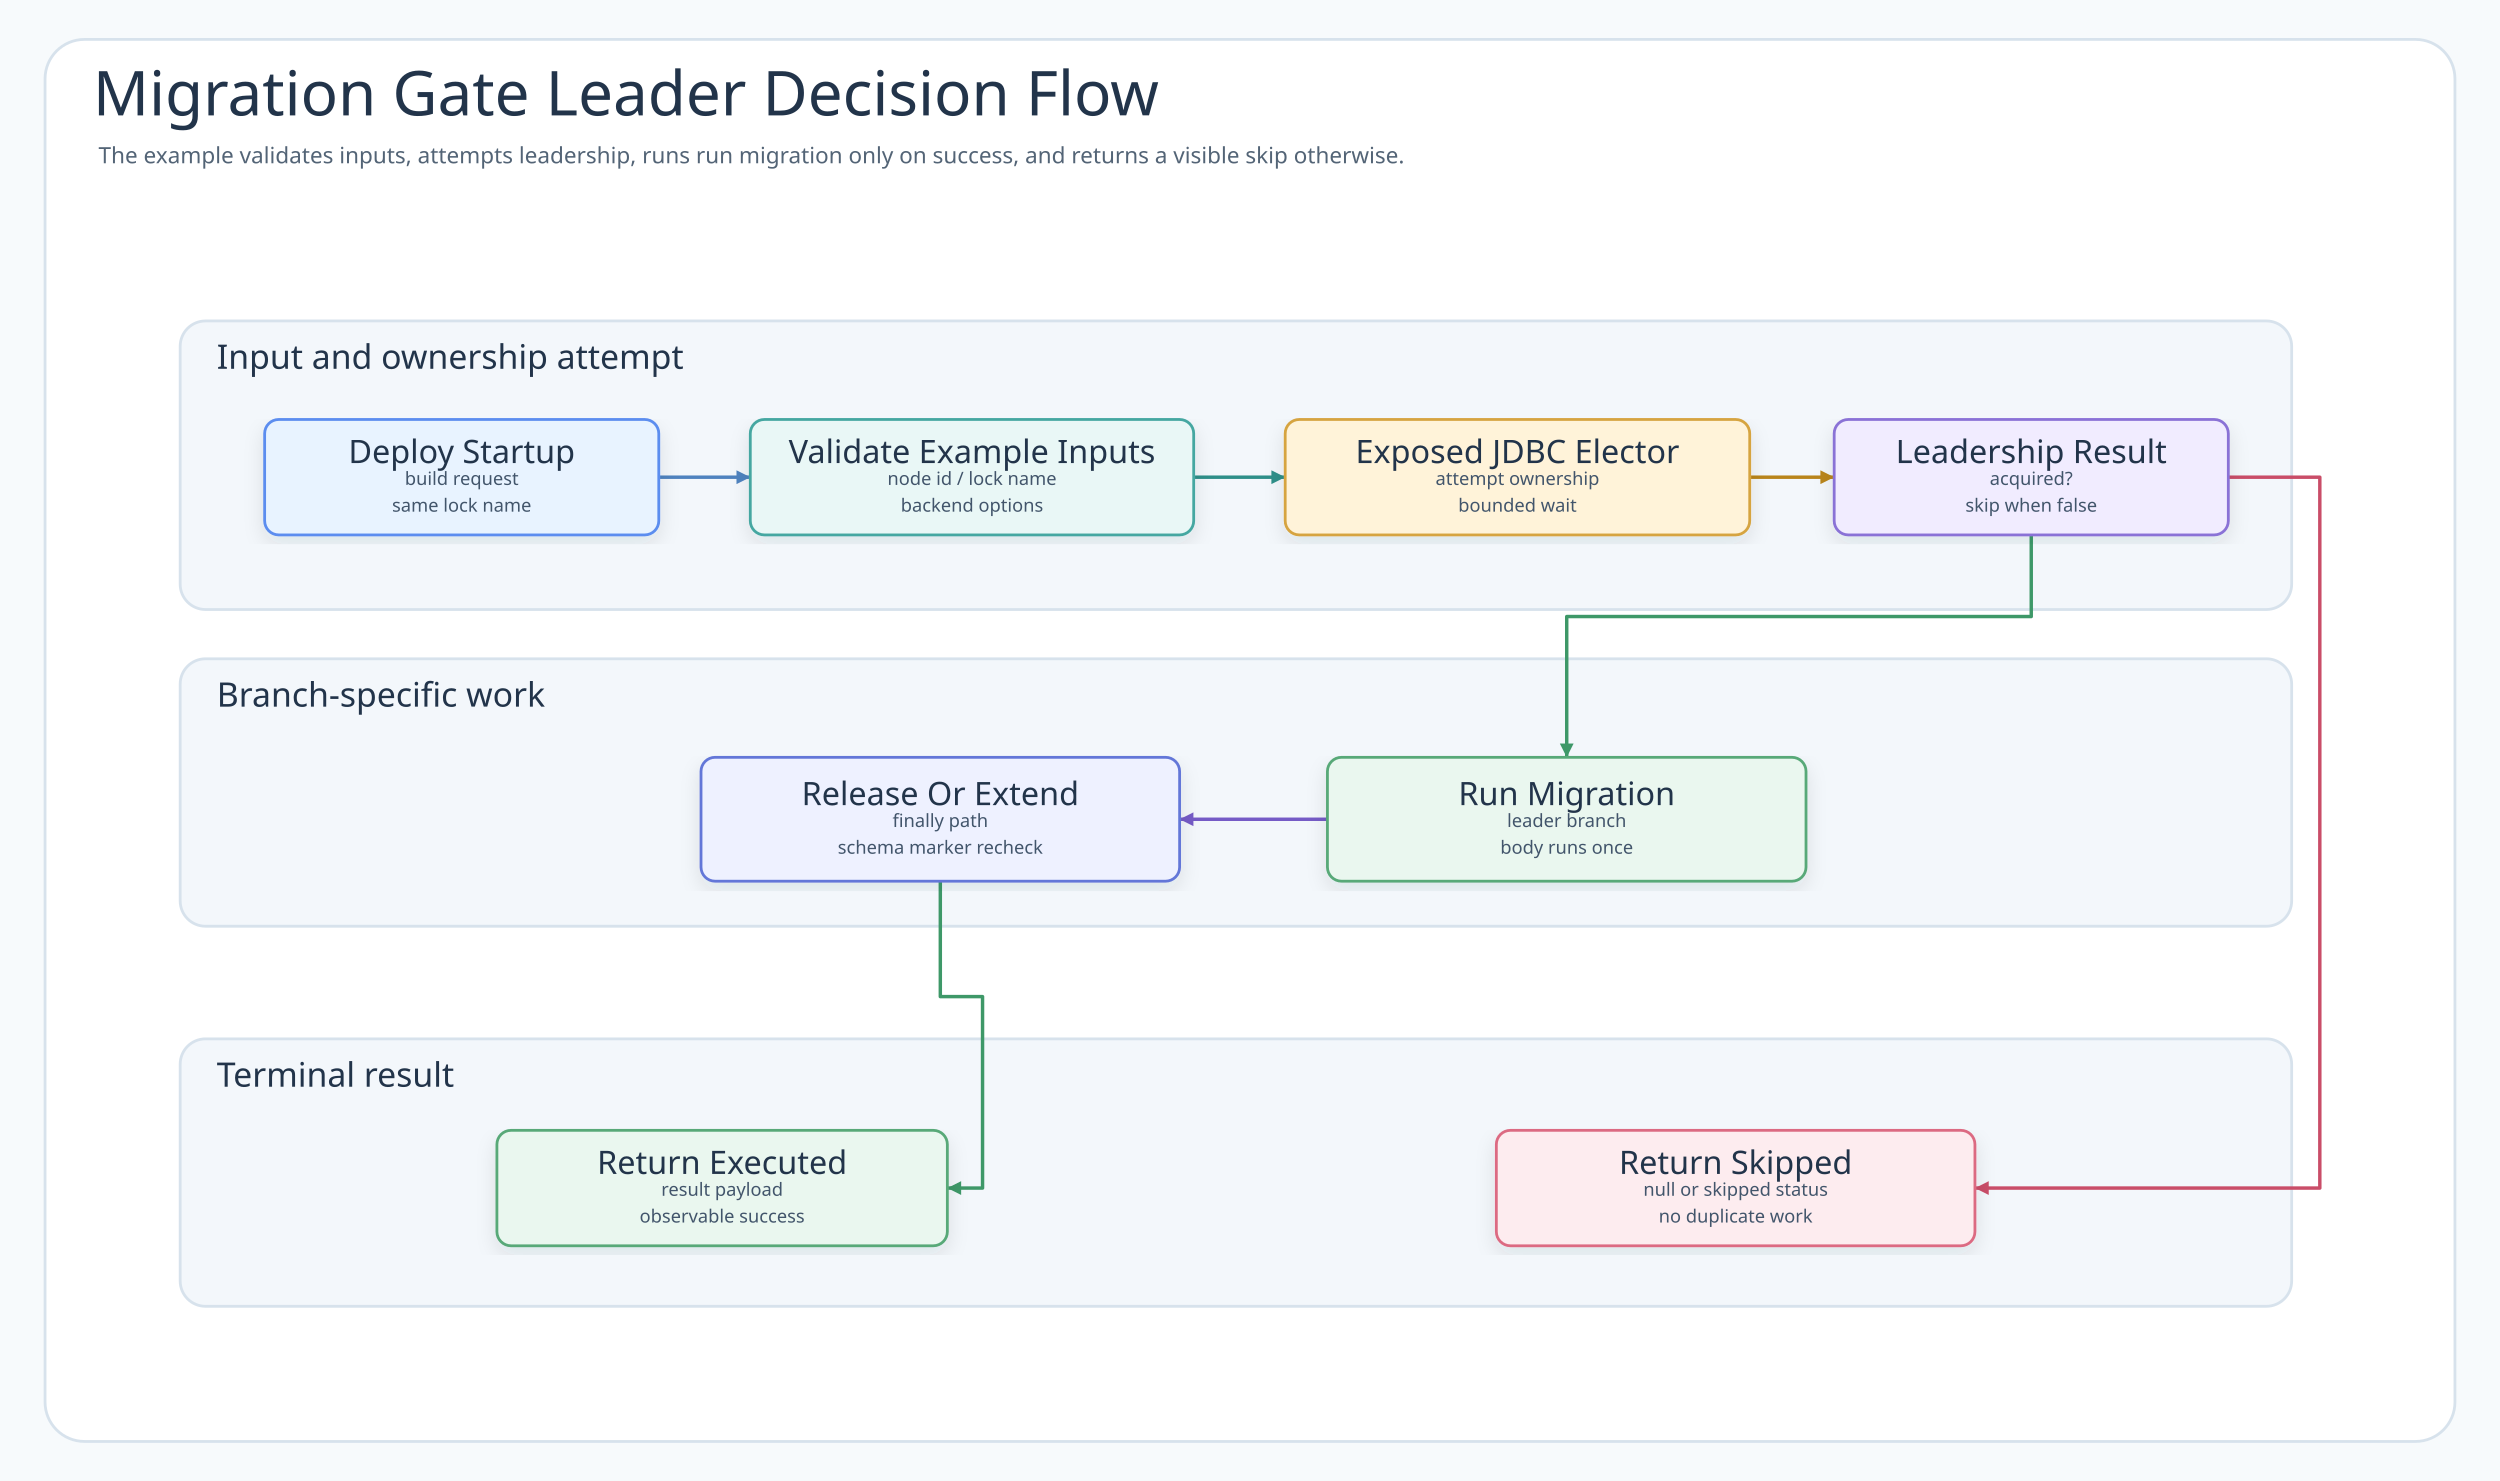
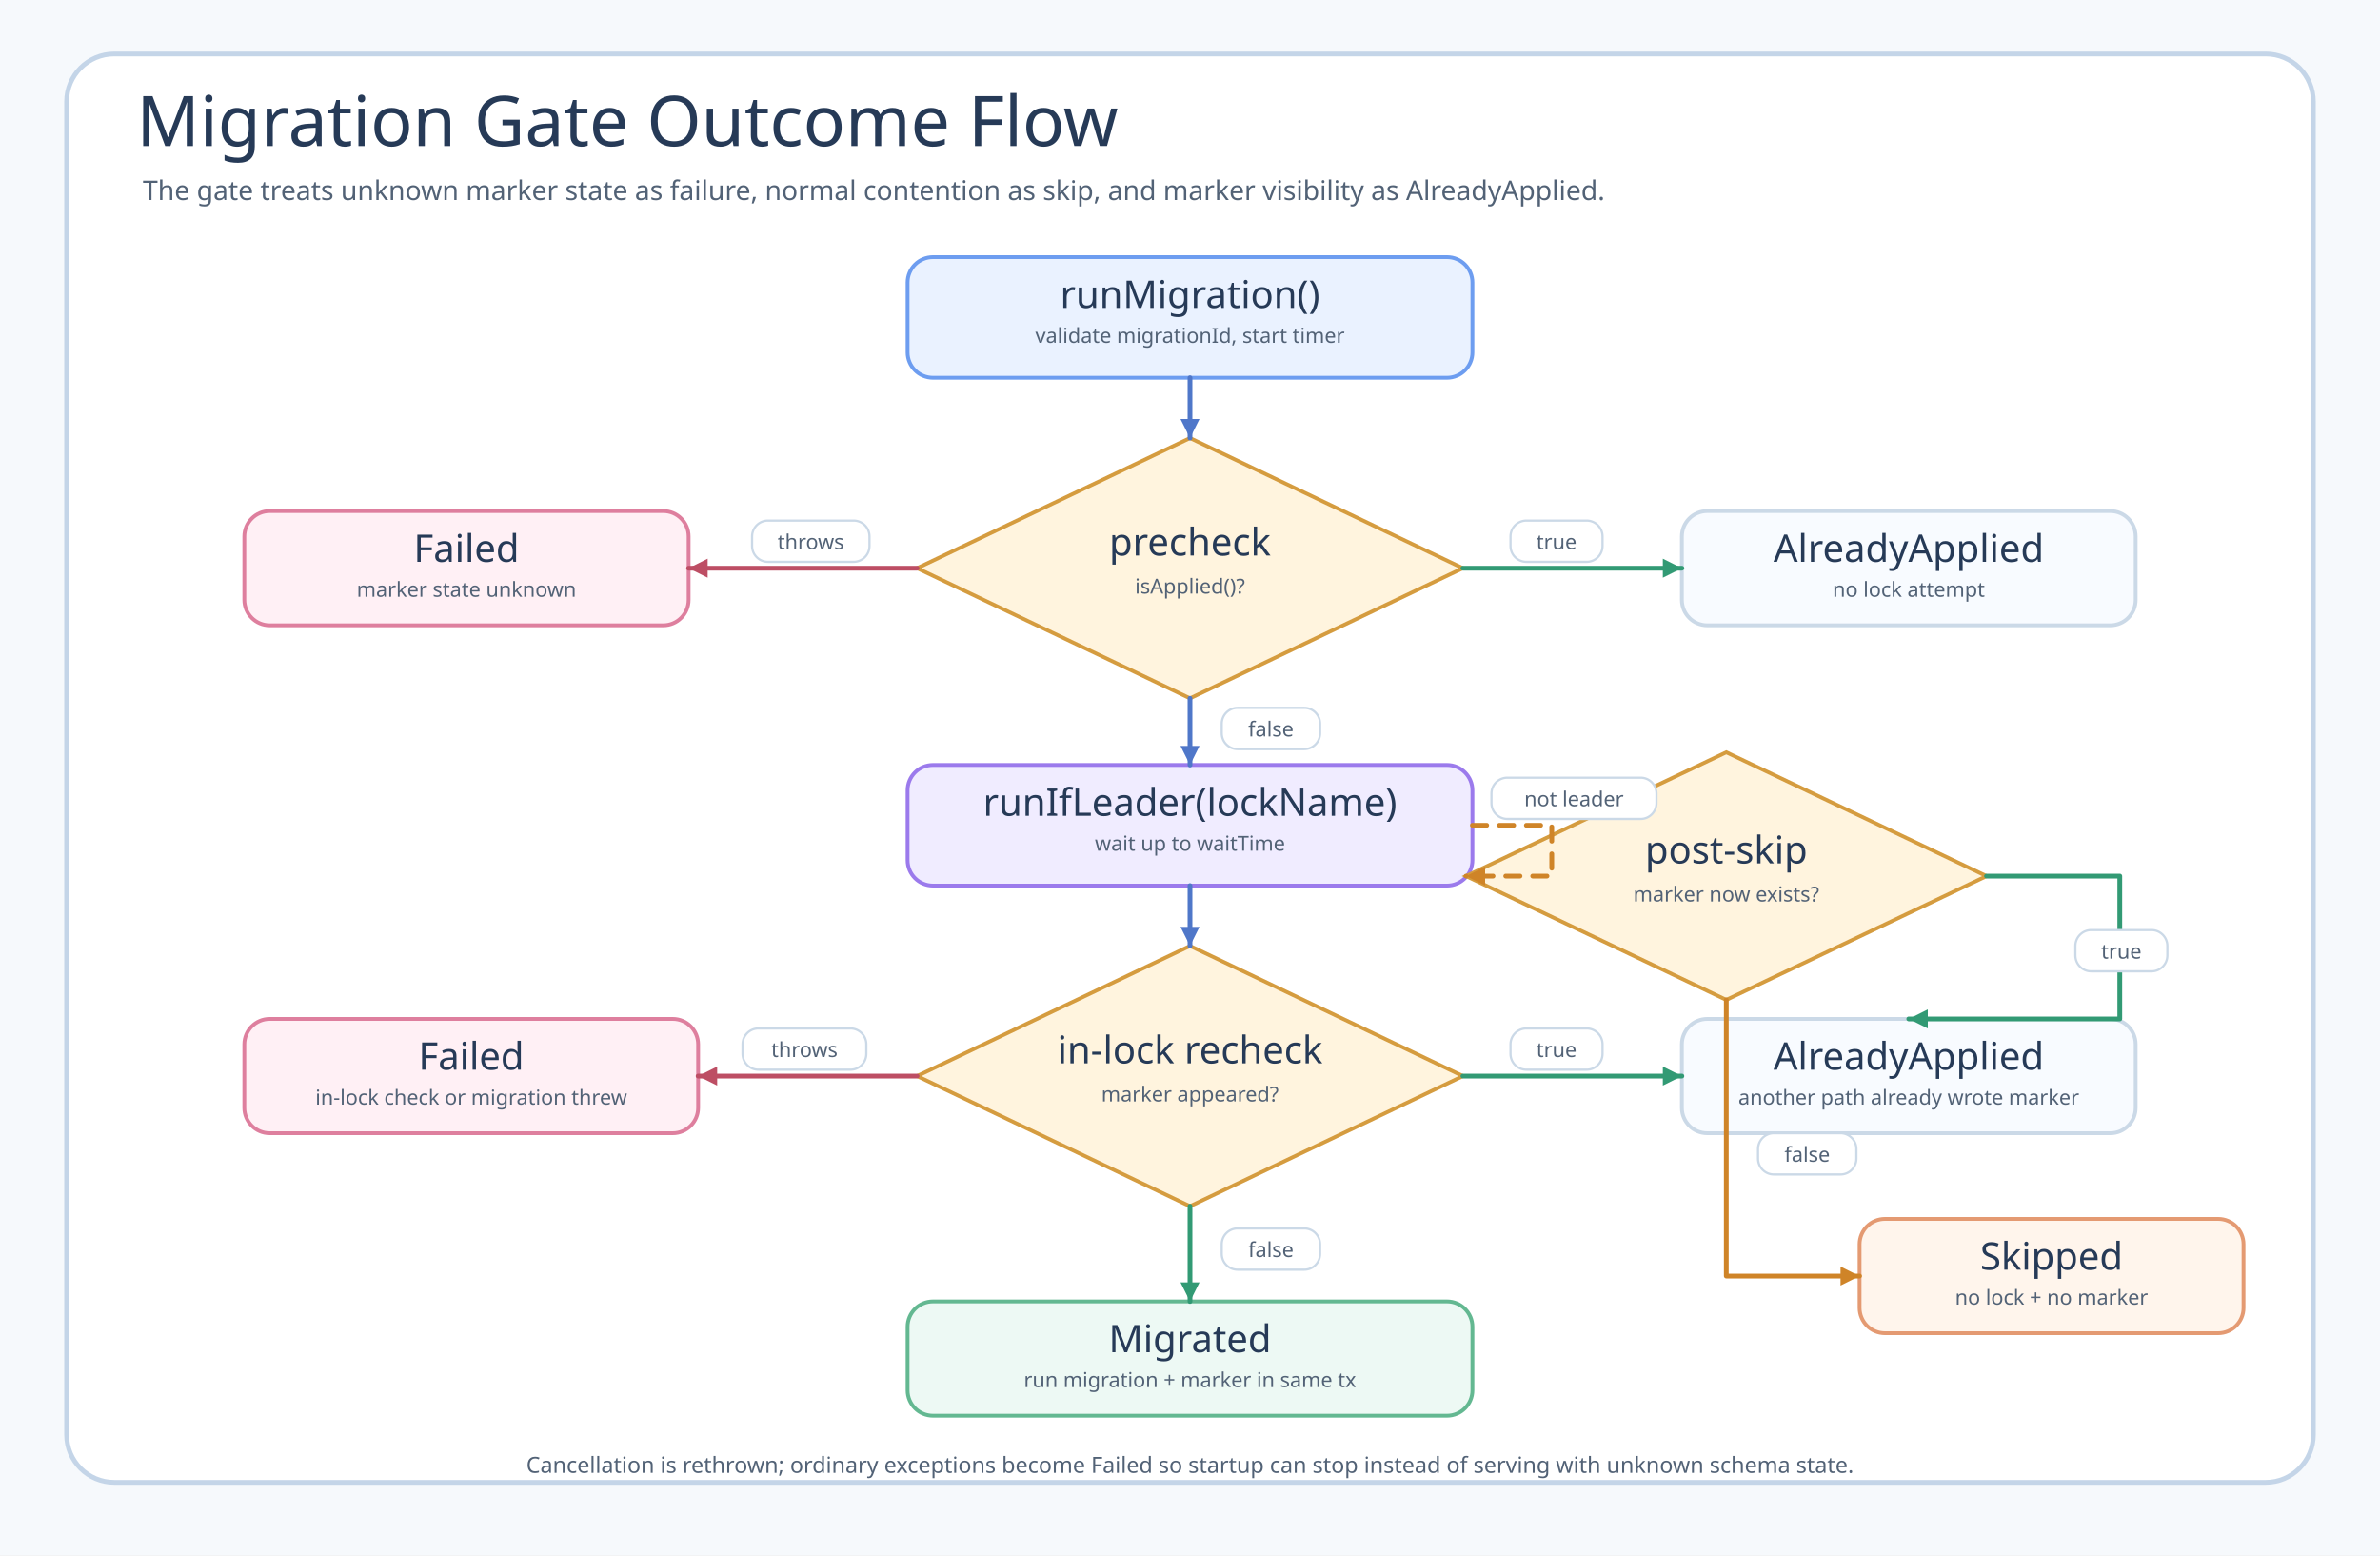
- <svg xmlns="http://www.w3.org/2000/svg" width="1776" height="1052" viewBox="0 0 1776 1052" role="img" aria-labelledby="title desc" data-intent="Answer the Migration Gate README reader's operational-flow question: what happens after the deploy startup, where does MigrationGate validate or prepare the request, how does Exposed JDBC Elector interact with leader lock table, what is the success path for run migration, and what terminal result appears when the node is not leader?" data-evidence="examples/migration-gate README scenario/usage sections; examples/migration-gate/src/main workflow code; examples/migration-gate/src/test behavior checks when present" data-source-read="examples/migration-gate/README.md; examples/migration-gate/README.ko.md; examples/migration-gate/src/main; examples/migration-gate/src/test">
+ <svg xmlns="http://www.w3.org/2000/svg" width="1500" height="980" viewBox="0 0 1500 980" role="img" aria-labelledby="title desc" data-source-read="examples/migration-gate/src/main/kotlin/io/bluetape4k/leader/examples/migration/MigrationGate.kt; examples/migration-gate/src/main/kotlin/io/bluetape4k/leader/examples/migration/Outcome.kt; examples/migration-gate/src/test/kotlin/io/bluetape4k/leader/examples/migration/MigrationGateTest.kt">
  <defs>
-     <filter id="shadow" x="-8%" y="-8%" width="116%" height="116%">
-       <feDropShadow dx="0" dy="6" stdDeviation="7" flood-color="#203040" flood-opacity="0.10" />
-     </filter>
-     <marker id="arrow-call" markerWidth="5" markerHeight="5" refX="4.5" refY="2.5" orient="auto" markerUnits="strokeWidth">
-       <path d="M 0.5 0.5 L 4.5 2.5 L 0.5 4.5 Z" fill="#4F83BF" />
+     <marker id="arrow-blue" markerWidth="5" markerHeight="5" refX="4.5" refY="2.5" orient="auto" markerUnits="strokeWidth">
+       <path d="M 0.5 0.5 L 4.5 2.5 L 0.5 4.5 Z" fill="#4f77c9" />
    </marker>
-     <marker id="arrow-success" markerWidth="5" markerHeight="5" refX="4.5" refY="2.5" orient="auto" markerUnits="strokeWidth">
-       <path d="M 0.5 0.5 L 4.5 2.5 L 0.5 4.5 Z" fill="#3E9868" />
+     <marker id="arrow-green" markerWidth="5" markerHeight="5" refX="4.5" refY="2.5" orient="auto" markerUnits="strokeWidth">
+       <path d="M 0.5 0.5 L 4.5 2.5 L 0.5 4.5 Z" fill="#329a74" />
    </marker>
-     <marker id="arrow-skip" markerWidth="5" markerHeight="5" refX="4.5" refY="2.5" orient="auto" markerUnits="strokeWidth">
-       <path d="M 0.5 0.5 L 4.5 2.5 L 0.5 4.5 Z" fill="#C94D68" />
+     <marker id="arrow-amber" markerWidth="5" markerHeight="5" refX="4.5" refY="2.5" orient="auto" markerUnits="strokeWidth">
+       <path d="M 0.5 0.5 L 4.5 2.5 L 0.5 4.5 Z" fill="#cf8428" />
    </marker>
-     <marker id="arrow-contention" markerWidth="5" markerHeight="5" refX="4.5" refY="2.5" orient="auto" markerUnits="strokeWidth">
-       <path d="M 0.5 0.5 L 4.5 2.5 L 0.5 4.5 Z" fill="#B9851B" />
-     </marker>
-     <marker id="arrow-release" markerWidth="5" markerHeight="5" refX="4.5" refY="2.5" orient="auto" markerUnits="strokeWidth">
-       <path d="M 0.5 0.5 L 4.5 2.5 L 0.5 4.5 Z" fill="#755BC6" />
-     </marker>
-     <marker id="arrow-retry" markerWidth="5" markerHeight="5" refX="4.5" refY="2.5" orient="auto" markerUnits="strokeWidth">
-       <path d="M 0.5 0.5 L 4.5 2.5 L 0.5 4.5 Z" fill="#4F63C7" />
-     </marker>
-     <marker id="arrow-dependency" markerWidth="5" markerHeight="5" refX="4.5" refY="2.5" orient="auto" markerUnits="strokeWidth">
-       <path d="M 0.5 0.5 L 4.5 2.5 L 0.5 4.5 Z" fill="#2E8F89" />
-     </marker>
-     <marker id="arrow-metric" markerWidth="5" markerHeight="5" refX="4.5" refY="2.5" orient="auto" markerUnits="strokeWidth">
-       <path d="M 0.5 0.5 L 4.5 2.5 L 0.5 4.5 Z" fill="#718A35" />
-     </marker>
-     <marker id="arrow-neutral" markerWidth="5" markerHeight="5" refX="4.5" refY="2.5" orient="auto" markerUnits="strokeWidth">
-       <path d="M 0.5 0.5 L 4.5 2.5 L 0.5 4.5 Z" fill="#758297" />
+     <marker id="arrow-red" markerWidth="5" markerHeight="5" refX="4.5" refY="2.5" orient="auto" markerUnits="strokeWidth">
+       <path d="M 0.5 0.5 L 4.5 2.5 L 0.5 4.5 Z" fill="#bd4e64" />
    </marker>
    <style>
-       .canvas{fill:#F7FAFC}
-       .frame{fill:#FFFFFF;stroke:#D7E2EC;stroke-width:2}
-       .title{font-family:"Architects Daughter";font-size:44px;fill:#22344A;font-weight:400}
-       .subtitle{font-family:"Comic Mono";font-size:16px;fill:#536476;font-weight:400}
-       .band{fill:#F3F7FB;stroke:#D7E2EC;stroke-width:2}
-       .bandTitle{font-family:"Architects Daughter";font-size:24px;fill:#22344A;font-weight:400;paint-order:stroke;stroke:#F3F7FB;stroke-width:5px;stroke-linejoin:round}
-       .card{filter:url(#shadow);stroke-width:2}
-       .cardTitle{font-family:"Architects Daughter";font-size:23px;fill:#22344A;font-weight:400}
-       .detail{font-family:"Comic Mono";font-size:13px;fill:#42556B;font-weight:400}
-       .small{font-family:"Comic Mono";font-size:12px;fill:#627184;font-weight:400}
-       .route{fill:none;stroke-width:2.45;stroke-linejoin:round;stroke-linecap:round}
-       .seq{fill:none;stroke-width:3;stroke-linecap:round}
-       .seqReturn{fill:none;stroke-width:2.7;stroke-linecap:round;stroke-dasharray:8 7}
-       .lifeline{stroke:#A7B4C3;stroke-width:1.8;stroke-dasharray:8 8}
-       .pill{fill:#FFFFFF;stroke:#D6E3EF;stroke-width:1.4}
-       .branchBox{fill:#FFFFFF;fill-opacity:.42;stroke:#D6A441;stroke-width:1.8;stroke-dasharray:8 8}
+       .canvas { fill: #f6f9fc; }
+       .frame { fill: #ffffff; stroke: #c4d5e8; stroke-width: 3; }
+       .title, .node-title { font-family: "Architects Daughter"; fill: #263a57; }
+       .title { font-size: 44px; }
+       .subtitle, .node-sub, .label, .footer { font-family: "Comic Mono"; fill: #526276; }
+       .subtitle { font-size: 17px; }
+       .node-title { font-size: 24px; }
+       .node-sub { font-size: 13px; }
+       .label { font-size: 13px; }
+       .footer { font-size: 14px; }
+       .node { stroke-width: 2.4; rx: 16; }
+       .decision { stroke-width: 2.4; }
+       .route { fill: none; stroke-width: 3; stroke-linecap: round; stroke-linejoin: round; }
+       .dash { stroke-dasharray: 9 8; }
+       .pill { fill: #ffffff; stroke: #cbd9e7; stroke-width: 1.4; rx: 10; }
    </style>
  </defs>
-   <rect class="canvas" width="1776" height="1052" />
-   <rect class="frame" x="32" y="28" width="1712" height="996" rx="28" />
-   <text class="title" x="66" y="82">Migration Gate Leader Decision Flow</text>
-   <text class="subtitle" x="70" y="116">The example validates inputs, attempts leadership, runs run migration only on success, and returns a visible skip otherwise.</text>
-   <g>
-     <rect class="band" x="128" y="228" width="1500" height="205" rx="18" />
-     <text class="bandTitle" x="154" y="262">Input and ownership attempt</text>
-   </g>
-   <g>
-     <rect class="band" x="128" y="468" width="1500" height="190" rx="18" />
-     <text class="bandTitle" x="154" y="502">Branch-specific work</text>
-   </g>
-   <g>
-     <rect class="band" x="128" y="738" width="1500" height="190" rx="18" />
-     <text class="bandTitle" x="154" y="772">Terminal result</text>
-   </g>
-   <path class="route" data-from="start" data-to="validate" data-route-tone="call" d="M468 339 L533 339" stroke="#4F83BF" marker-end="url(#arrow-call)" />
-   <path class="route" data-from="validate" data-to="attempt" data-route-tone="dependency" d="M848 339 L913 339" stroke="#2E8F89" marker-end="url(#arrow-dependency)" />
-   <path class="route" data-from="attempt" data-to="decision" data-route-tone="contention" d="M1243 339 L1303 339" stroke="#B9851B" marker-end="url(#arrow-contention)" />
-   <path class="route" data-from="decision" data-to="execute" data-route-tone="success" d="M1443 380 L1443 438 L1113 438 L1113 538" stroke="#3E9868" marker-end="url(#arrow-success)" />
-   <path class="route" data-from="execute" data-to="release" data-route-tone="release" d="M943 582 L891 582 L891 582 L838 582" stroke="#755BC6" marker-end="url(#arrow-release)" />
-   <path class="route" data-from="release" data-to="executed" data-route-tone="success" d="M668 626 L668 708 L698 708 L698 844 L673 844" stroke="#3E9868" marker-end="url(#arrow-success)" />
-   <path class="route" data-from="decision" data-to="skipped" data-route-tone="skip" d="M1583 339 L1648 339 L1648 844 L1403 844" stroke="#C94D68" marker-end="url(#arrow-skip)" />
-   <g id="node-start">
-     <rect class="card" x="188" y="298" width="280" height="82" rx="10" fill="#E8F3FF" stroke="#5B8DEF" />
-     <text class="cardTitle" x="328" y="321" text-anchor="middle" dominant-baseline="middle">Deploy Startup</text>
-     <text class="detail" x="328" y="340" text-anchor="middle" dominant-baseline="middle">build request</text>
-     <text class="detail" x="328" y="359" text-anchor="middle" dominant-baseline="middle">same lock name</text>
-   </g>
-   <g id="node-validate">
-     <rect class="card" x="533" y="298" width="315" height="82" rx="10" fill="#E9F7F6" stroke="#45A7A1" />
-     <text class="cardTitle" x="690.5" y="321" text-anchor="middle" dominant-baseline="middle">Validate Example Inputs</text>
-     <text class="detail" x="690.5" y="340" text-anchor="middle" dominant-baseline="middle">node id / lock name</text>
-     <text class="detail" x="690.5" y="359" text-anchor="middle" dominant-baseline="middle">backend options</text>
-   </g>
-   <g id="node-attempt">
-     <rect class="card" x="913" y="298" width="330" height="82" rx="10" fill="#FFF3D9" stroke="#D6A441" />
-     <text class="cardTitle" x="1078" y="321" text-anchor="middle" dominant-baseline="middle">Exposed JDBC Elector</text>
-     <text class="detail" x="1078" y="340" text-anchor="middle" dominant-baseline="middle">attempt ownership</text>
-     <text class="detail" x="1078" y="359" text-anchor="middle" dominant-baseline="middle">bounded wait</text>
-   </g>
-   <g id="node-decision">
-     <rect class="card" x="1303" y="298" width="280" height="82" rx="10" fill="#F1ECFF" stroke="#8A72D6" />
-     <text class="cardTitle" x="1443" y="321" text-anchor="middle" dominant-baseline="middle">Leadership Result</text>
-     <text class="detail" x="1443" y="340" text-anchor="middle" dominant-baseline="middle">acquired?</text>
-     <text class="detail" x="1443" y="359" text-anchor="middle" dominant-baseline="middle">skip when false</text>
-   </g>
-   <g id="node-release">
-     <rect class="card" x="498" y="538" width="340" height="88" rx="10" fill="#EEF1FF" stroke="#6477D8" />
-     <text class="cardTitle" x="668" y="564" text-anchor="middle" dominant-baseline="middle">Release Or Extend</text>
-     <text class="detail" x="668" y="583" text-anchor="middle" dominant-baseline="middle">finally path</text>
-     <text class="detail" x="668" y="602" text-anchor="middle" dominant-baseline="middle">schema marker recheck</text>
-   </g>
-   <g id="node-execute">
-     <rect class="card" x="943" y="538" width="340" height="88" rx="10" fill="#EAF7EF" stroke="#58A978" />
-     <text class="cardTitle" x="1113" y="564" text-anchor="middle" dominant-baseline="middle">Run Migration</text>
-     <text class="detail" x="1113" y="583" text-anchor="middle" dominant-baseline="middle">leader branch</text>
-     <text class="detail" x="1113" y="602" text-anchor="middle" dominant-baseline="middle">body runs once</text>
-   </g>
-   <g id="node-executed">
-     <rect class="card" x="353" y="803" width="320" height="82" rx="10" fill="#EAF7EF" stroke="#58A978" />
-     <text class="cardTitle" x="513" y="826" text-anchor="middle" dominant-baseline="middle">Return Executed</text>
-     <text class="detail" x="513" y="845" text-anchor="middle" dominant-baseline="middle">result payload</text>
-     <text class="detail" x="513" y="864" text-anchor="middle" dominant-baseline="middle">observable success</text>
-   </g>
-   <g id="node-skipped">
-     <rect class="card" x="1063" y="803" width="340" height="82" rx="10" fill="#FDECEF" stroke="#DC6B82" />
-     <text class="cardTitle" x="1233" y="826" text-anchor="middle" dominant-baseline="middle">Return Skipped</text>
-     <text class="detail" x="1233" y="845" text-anchor="middle" dominant-baseline="middle">null or skipped status</text>
-     <text class="detail" x="1233" y="864" text-anchor="middle" dominant-baseline="middle">no duplicate work</text>
-   </g>
+   <rect class="canvas" width="1500" height="980" />
+   <rect class="frame" x="42" y="34" width="1416" height="900" rx="30" />
+   <text class="title" x="86" y="92">Migration Gate Outcome Flow</text>
+   <text class="subtitle" x="90" y="126">The gate treats unknown marker state as failure, normal contention as skip, and marker visibility as AlreadyApplied.</text>
+   <rect class="node" x="572" y="162" width="356" height="76" fill="#eaf2ff" stroke="#6d9df0" />
+   <text class="node-title" x="750" y="194" text-anchor="middle">runMigration()</text>
+   <text class="node-sub" x="750" y="216" text-anchor="middle">validate migrationId, start timer</text>
+   <path class="decision" d="M750 276 L922 358 L750 440 L578 358 Z" fill="#fff4de" stroke="#d59c3f" />
+   <text class="node-title" x="750" y="350" text-anchor="middle">precheck</text>
+   <text class="node-sub" x="750" y="374" text-anchor="middle">isApplied()?</text>
+   <rect class="node" x="1060" y="322" width="286" height="72" fill="#f8fbff" stroke="#cbd9e7" />
+   <text class="node-title" x="1203" y="354" text-anchor="middle">AlreadyApplied</text>
+   <text class="node-sub" x="1203" y="376" text-anchor="middle">no lock attempt</text>
+   <rect class="node" x="154" y="322" width="280" height="72" fill="#fff0f5" stroke="#de7f9e" />
+   <text class="node-title" x="294" y="354" text-anchor="middle">Failed</text>
+   <text class="node-sub" x="294" y="376" text-anchor="middle">marker state unknown</text>
+   <rect class="node" x="572" y="482" width="356" height="76" fill="#f0ecff" stroke="#9b7aec" />
+   <text class="node-title" x="750" y="514" text-anchor="middle">runIfLeader(lockName)</text>
+   <text class="node-sub" x="750" y="536" text-anchor="middle">wait up to waitTime</text>
+   <path class="decision" d="M750 596 L922 678 L750 760 L578 678 Z" fill="#fff4de" stroke="#d59c3f" />
+   <text class="node-title" x="750" y="670" text-anchor="middle">in-lock recheck</text>
+   <text class="node-sub" x="750" y="694" text-anchor="middle">marker appeared?</text>
+   <rect class="node" x="1060" y="642" width="286" height="72" fill="#f8fbff" stroke="#cbd9e7" />
+   <text class="node-title" x="1203" y="674" text-anchor="middle">AlreadyApplied</text>
+   <text class="node-sub" x="1203" y="696" text-anchor="middle">another path already wrote marker</text>
+   <rect class="node" x="572" y="820" width="356" height="72" fill="#edf9f4" stroke="#63b891" />
+   <text class="node-title" x="750" y="852" text-anchor="middle">Migrated</text>
+   <text class="node-sub" x="750" y="874" text-anchor="middle">run migration + marker in same tx</text>
+   <rect class="node" x="154" y="642" width="286" height="72" fill="#fff0f5" stroke="#de7f9e" />
+   <text class="node-title" x="297" y="674" text-anchor="middle">Failed</text>
+   <text class="node-sub" x="297" y="696" text-anchor="middle">in-lock check or migration threw</text>
+   <path class="decision" d="M1088 474 L1252 552 L1088 630 L924 552 Z" fill="#fff4de" stroke="#d59c3f" />
+   <text class="node-title" x="1088" y="544" text-anchor="middle">post-skip</text>
+   <text class="node-sub" x="1088" y="568" text-anchor="middle">marker now exists?</text>
+   <rect class="node" x="1172" y="768" width="242" height="72" fill="#fff5ec" stroke="#e49a72" />
+   <text class="node-title" x="1293" y="800" text-anchor="middle">Skipped</text>
+   <text class="node-sub" x="1293" y="822" text-anchor="middle">no lock + no marker</text>
+   <path class="route" d="M750 238 L750 276" stroke="#4f77c9" marker-end="url(#arrow-blue)" />
+   <path class="route" d="M922 358 L1060 358" stroke="#329a74" marker-end="url(#arrow-green)" />
+   <rect class="pill" x="952" y="328" width="58" height="26" />
+   <text class="label" x="981" y="346" text-anchor="middle">true</text>
+   <path class="route" d="M578 358 L434 358" stroke="#bd4e64" marker-end="url(#arrow-red)" />
+   <rect class="pill" x="474" y="328" width="74" height="26" />
+   <text class="label" x="511" y="346" text-anchor="middle">throws</text>
+   <path class="route" d="M750 440 L750 482" stroke="#4f77c9" marker-end="url(#arrow-blue)" />
+   <rect class="pill" x="770" y="446" width="62" height="26" />
+   <text class="label" x="801" y="464" text-anchor="middle">false</text>
+   <path class="route" d="M750 558 L750 596" stroke="#4f77c9" marker-end="url(#arrow-blue)" />
+   <path class="route" d="M922 678 L1060 678" stroke="#329a74" marker-end="url(#arrow-green)" />
+   <rect class="pill" x="952" y="648" width="58" height="26" />
+   <text class="label" x="981" y="666" text-anchor="middle">true</text>
+   <path class="route" d="M578 678 L440 678" stroke="#bd4e64" marker-end="url(#arrow-red)" />
+   <rect class="pill" x="468" y="648" width="78" height="26" />
+   <text class="label" x="507" y="666" text-anchor="middle">throws</text>
+   <path class="route" d="M750 760 L750 820" stroke="#329a74" marker-end="url(#arrow-green)" />
+   <rect class="pill" x="770" y="774" width="62" height="26" />
+   <text class="label" x="801" y="792" text-anchor="middle">false</text>
+   <path class="route dash" d="M928 520 L978 520 L978 552 L924 552" stroke="#cf8428" marker-end="url(#arrow-amber)" />
+   <rect class="pill" x="940" y="490" width="104" height="26" />
+   <text class="label" x="992" y="508" text-anchor="middle">not leader</text>
+   <path class="route" d="M1252 552 L1336 552 L1336 642 L1203 642" stroke="#329a74" marker-end="url(#arrow-green)" />
+   <rect class="pill" x="1308" y="586" width="58" height="26" />
+   <text class="label" x="1337" y="604" text-anchor="middle">true</text>
+   <path class="route" d="M1088 630 L1088 804 L1172 804" stroke="#cf8428" marker-end="url(#arrow-amber)" />
+   <rect class="pill" x="1108" y="714" width="62" height="26" />
+   <text class="label" x="1139" y="732" text-anchor="middle">false</text>
+   <text class="footer" x="750" y="928" text-anchor="middle">Cancellation is rethrown; ordinary exceptions become Failed so startup can stop instead of serving with unknown schema state.</text>
</svg>
